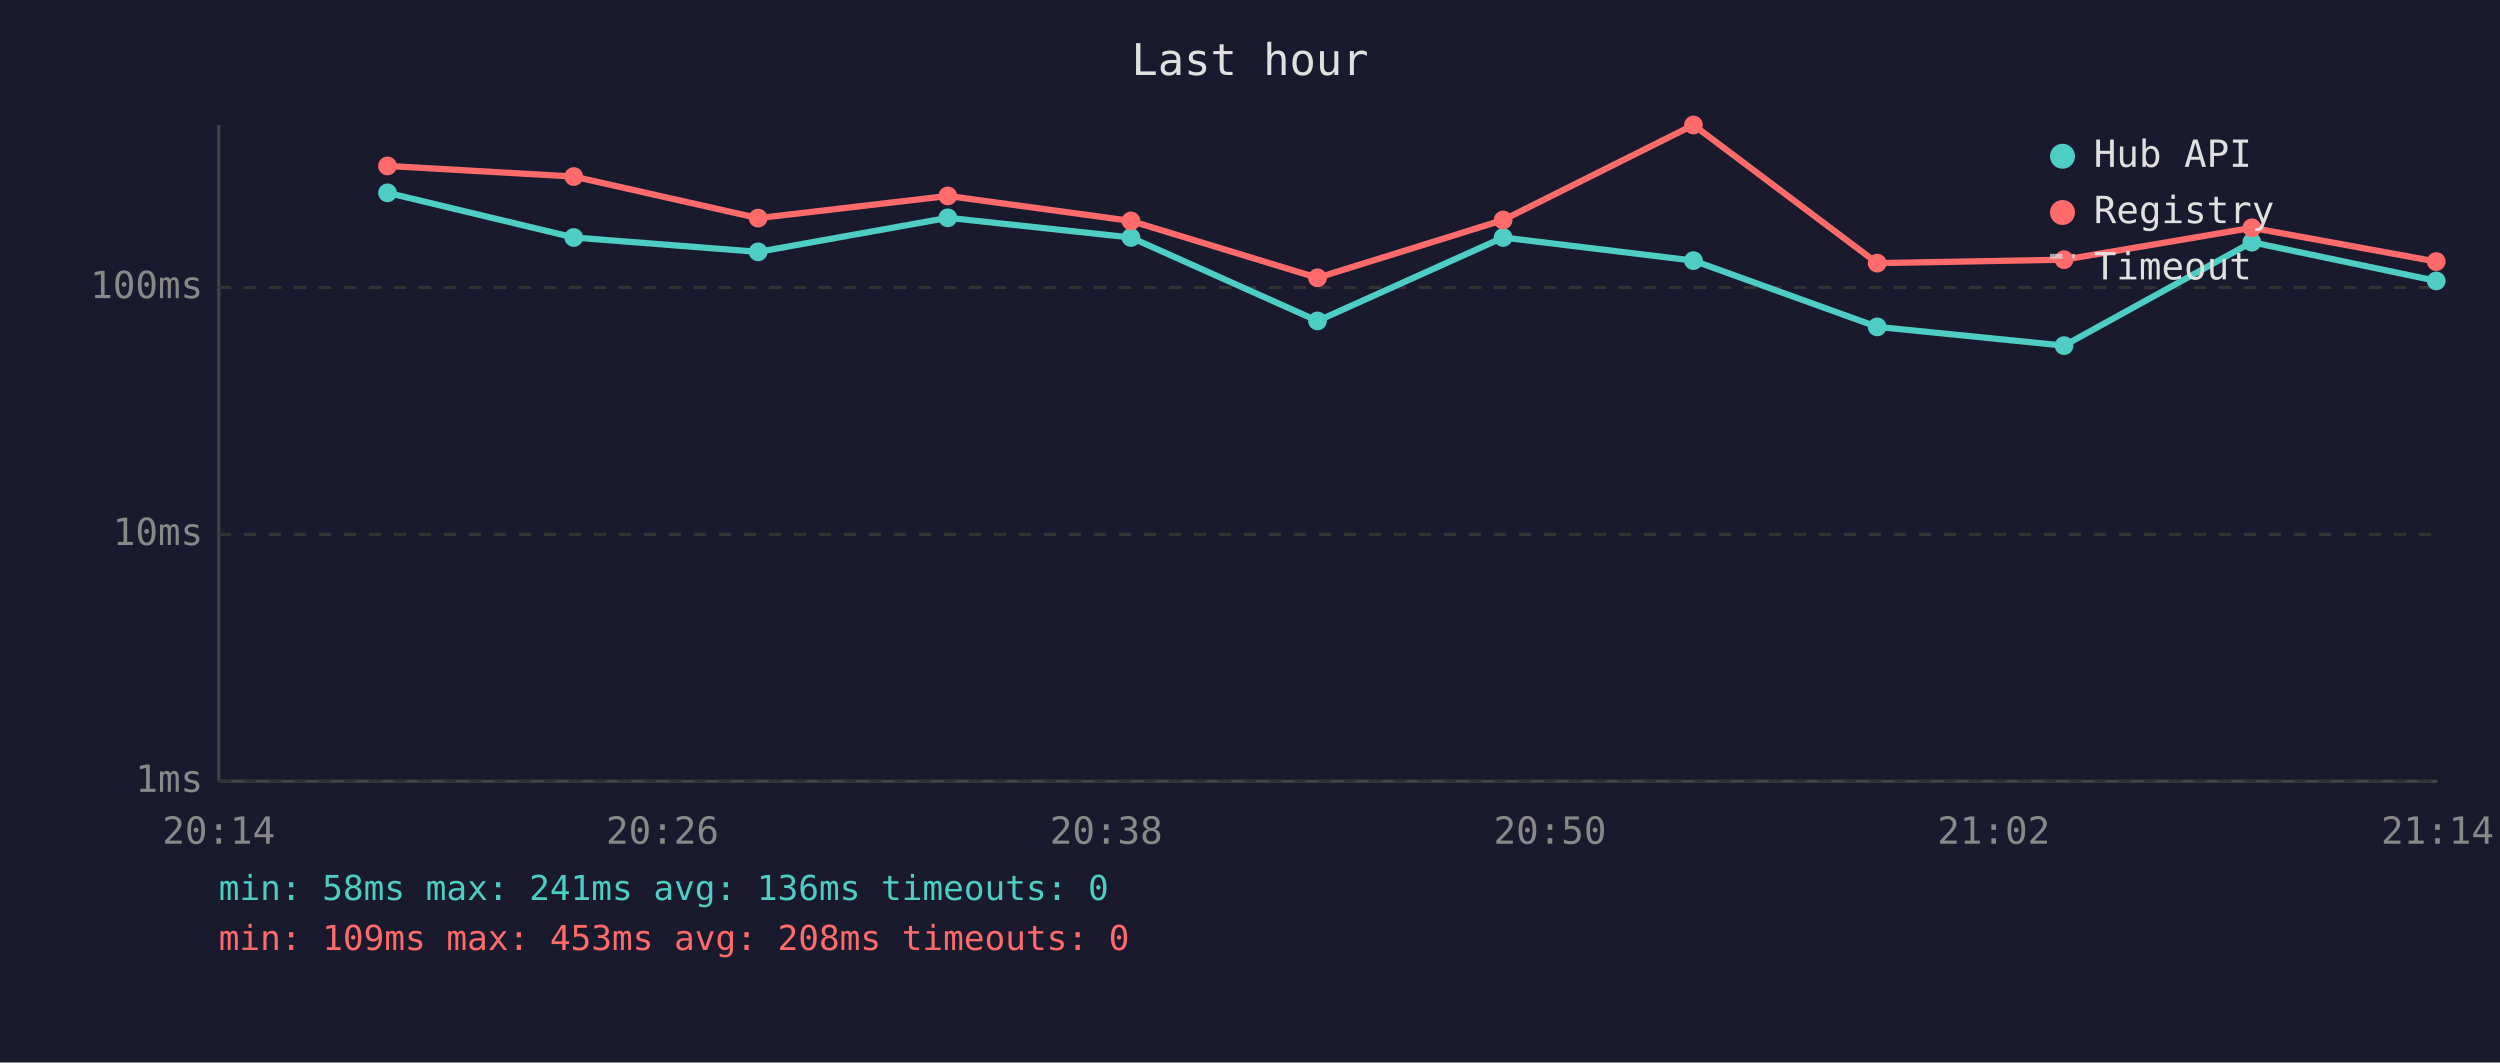
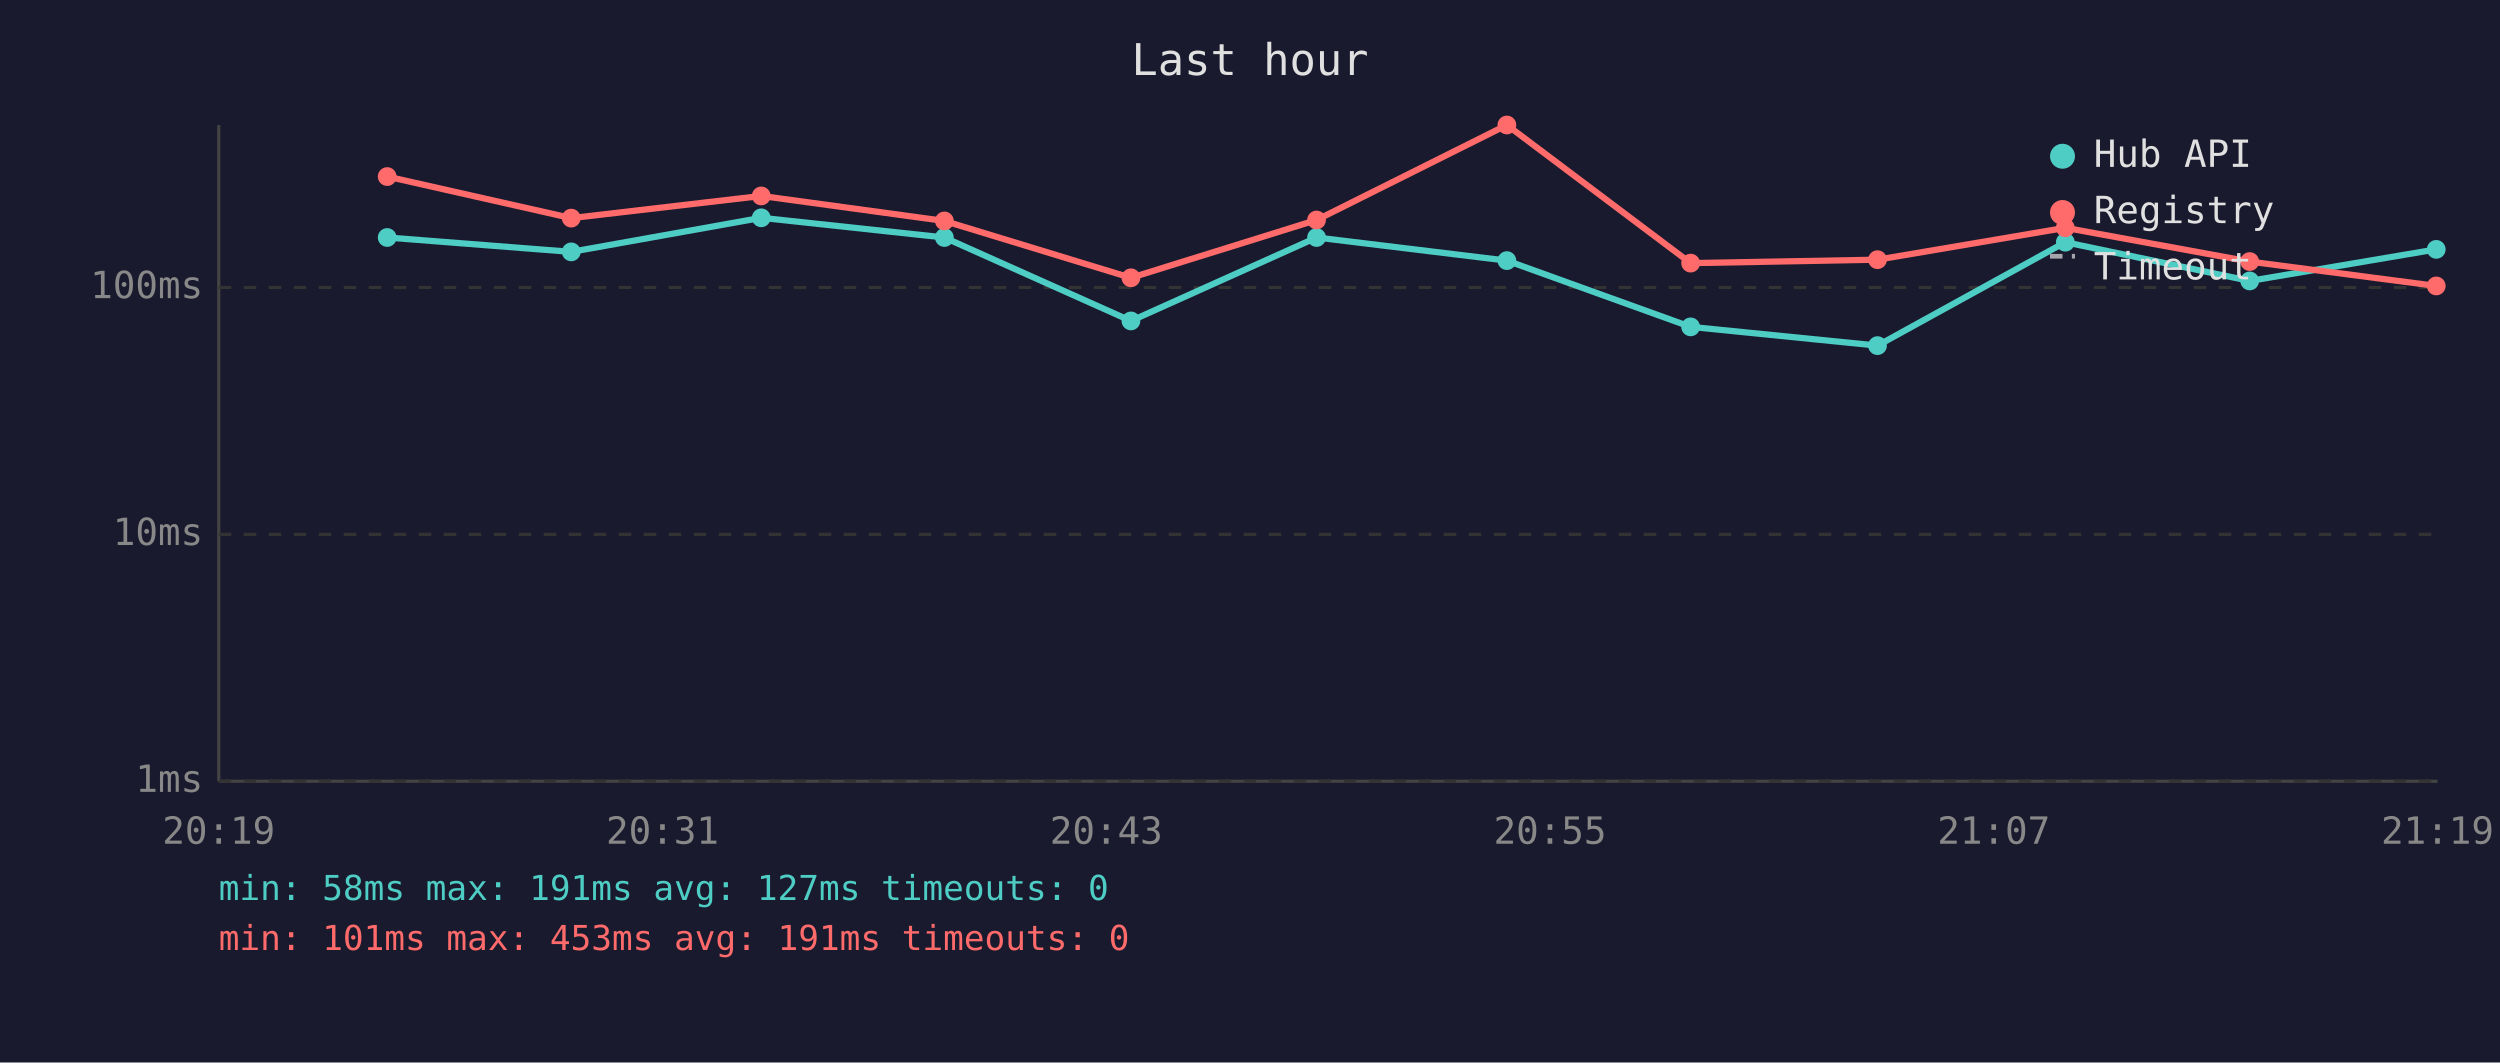
<svg xmlns="http://www.w3.org/2000/svg" viewBox="0 0 800 340" font-family="monospace" font-size="12">
  <rect width="800" height="340" fill="#1a1a2e" />
  <text x="400" y="24" fill="#e0e0e0" font-size="14" text-anchor="middle">Last hour</text>
  <line x1="70" y1="40" x2="70" y2="250" stroke="#444" stroke-width="1" />
  <line x1="70" y1="250" x2="780" y2="250" stroke="#444" stroke-width="1" />
  <line x1="70" y1="250" x2="780" y2="250" stroke="#333" stroke-width="1" stroke-dasharray="4" />
  <text x="65" y="250" fill="#888" text-anchor="end" dominant-baseline="middle">1ms</text>
  <line x1="70" y1="171" x2="780" y2="171" stroke="#333" stroke-width="1" stroke-dasharray="4" />
  <text x="65" y="171" fill="#888" text-anchor="end" dominant-baseline="middle">10ms</text>
  <line x1="70" y1="92" x2="780" y2="92" stroke="#333" stroke-width="1" stroke-dasharray="4" />
  <text x="65" y="92" fill="#888" text-anchor="end" dominant-baseline="middle">100ms</text>
-   <text x="70" y="270" fill="#888" text-anchor="middle">20:14</text>
-   <text x="212" y="270" fill="#888" text-anchor="middle">20:26</text>
-   <text x="354" y="270" fill="#888" text-anchor="middle">20:38</text>
-   <text x="496" y="270" fill="#888" text-anchor="middle">20:50</text>
-   <text x="638" y="270" fill="#888" text-anchor="middle">21:02</text>
-   <text x="780" y="270" fill="#888" text-anchor="middle">21:14</text>
-   <polyline points="124.0,61.7 183.6,76.0 242.6,80.6 303.3,69.7 361.9,76.0 421.6,102.7 481.0,76.0 541.9,83.4 600.7,104.6 660.5,110.6 720.6,77.5 779.6,89.9" fill="none" stroke="#4ecdc4" stroke-width="2" opacity="1" />
-   <circle cx="124.0" cy="61.7" r="3" fill="#4ecdc4" />
-   <circle cx="183.6" cy="76.0" r="3" fill="#4ecdc4" />
-   <circle cx="242.6" cy="80.6" r="3" fill="#4ecdc4" />
-   <circle cx="303.3" cy="69.7" r="3" fill="#4ecdc4" />
-   <circle cx="361.9" cy="76.0" r="3" fill="#4ecdc4" />
-   <circle cx="421.6" cy="102.7" r="3" fill="#4ecdc4" />
-   <circle cx="481.0" cy="76.0" r="3" fill="#4ecdc4" />
-   <circle cx="541.9" cy="83.4" r="3" fill="#4ecdc4" />
-   <circle cx="600.7" cy="104.6" r="3" fill="#4ecdc4" />
-   <circle cx="660.5" cy="110.6" r="3" fill="#4ecdc4" />
-   <circle cx="720.6" cy="77.5" r="3" fill="#4ecdc4" />
-   <circle cx="779.6" cy="89.9" r="3" fill="#4ecdc4" />
-   <polyline points="124.0,53.1 183.6,56.5 242.6,69.8 303.3,62.7 361.9,70.7 421.6,88.9 481.0,70.4 541.9,40.0 600.7,84.2 660.5,83.1 720.6,72.9 779.6,83.7" fill="none" stroke="#ff6b6b" stroke-width="2" opacity="1" />
-   <circle cx="124.0" cy="53.1" r="3" fill="#ff6b6b" />
-   <circle cx="183.6" cy="56.5" r="3" fill="#ff6b6b" />
-   <circle cx="242.6" cy="69.8" r="3" fill="#ff6b6b" />
-   <circle cx="303.3" cy="62.7" r="3" fill="#ff6b6b" />
-   <circle cx="361.9" cy="70.7" r="3" fill="#ff6b6b" />
-   <circle cx="421.6" cy="88.9" r="3" fill="#ff6b6b" />
-   <circle cx="481.0" cy="70.4" r="3" fill="#ff6b6b" />
-   <circle cx="541.9" cy="40.0" r="3" fill="#ff6b6b" />
-   <circle cx="600.7" cy="84.2" r="3" fill="#ff6b6b" />
-   <circle cx="660.5" cy="83.1" r="3" fill="#ff6b6b" />
-   <circle cx="720.6" cy="72.9" r="3" fill="#ff6b6b" />
-   <circle cx="779.6" cy="83.7" r="3" fill="#ff6b6b" />
+   <text x="70" y="270" fill="#888" text-anchor="middle">20:19</text>
+   <text x="212" y="270" fill="#888" text-anchor="middle">20:31</text>
+   <text x="354" y="270" fill="#888" text-anchor="middle">20:43</text>
+   <text x="496" y="270" fill="#888" text-anchor="middle">20:55</text>
+   <text x="638" y="270" fill="#888" text-anchor="middle">21:07</text>
+   <text x="780" y="270" fill="#888" text-anchor="middle">21:19</text>
+   <polyline points="123.9,76.0 182.8,80.6 243.6,69.7 302.2,76.0 361.9,102.7 421.3,76.0 482.2,83.4 541.0,104.6 600.8,110.6 660.9,77.5 719.9,89.9 779.6,79.8" fill="none" stroke="#4ecdc4" stroke-width="2" opacity="1" />
+   <circle cx="123.9" cy="76.0" r="3" fill="#4ecdc4" />
+   <circle cx="182.8" cy="80.6" r="3" fill="#4ecdc4" />
+   <circle cx="243.6" cy="69.7" r="3" fill="#4ecdc4" />
+   <circle cx="302.2" cy="76.0" r="3" fill="#4ecdc4" />
+   <circle cx="361.9" cy="102.7" r="3" fill="#4ecdc4" />
+   <circle cx="421.3" cy="76.0" r="3" fill="#4ecdc4" />
+   <circle cx="482.2" cy="83.4" r="3" fill="#4ecdc4" />
+   <circle cx="541.0" cy="104.6" r="3" fill="#4ecdc4" />
+   <circle cx="600.8" cy="110.6" r="3" fill="#4ecdc4" />
+   <circle cx="660.9" cy="77.5" r="3" fill="#4ecdc4" />
+   <circle cx="719.9" cy="89.9" r="3" fill="#4ecdc4" />
+   <circle cx="779.6" cy="79.8" r="3" fill="#4ecdc4" />
+   <polyline points="123.9,56.5 182.8,69.8 243.6,62.7 302.2,70.7 361.9,88.9 421.3,70.4 482.2,40.0 541.0,84.2 600.8,83.1 660.9,72.9 719.9,83.7 779.6,91.5" fill="none" stroke="#ff6b6b" stroke-width="2" opacity="1" />
+   <circle cx="123.9" cy="56.5" r="3" fill="#ff6b6b" />
+   <circle cx="182.8" cy="69.8" r="3" fill="#ff6b6b" />
+   <circle cx="243.6" cy="62.7" r="3" fill="#ff6b6b" />
+   <circle cx="302.2" cy="70.7" r="3" fill="#ff6b6b" />
+   <circle cx="361.9" cy="88.9" r="3" fill="#ff6b6b" />
+   <circle cx="421.3" cy="70.4" r="3" fill="#ff6b6b" />
+   <circle cx="482.2" cy="40.0" r="3" fill="#ff6b6b" />
+   <circle cx="541.0" cy="84.2" r="3" fill="#ff6b6b" />
+   <circle cx="600.8" cy="83.1" r="3" fill="#ff6b6b" />
+   <circle cx="660.9" cy="72.9" r="3" fill="#ff6b6b" />
+   <circle cx="719.9" cy="83.7" r="3" fill="#ff6b6b" />
+   <circle cx="779.6" cy="91.5" r="3" fill="#ff6b6b" />
  <circle cx="660" cy="50" r="4" fill="#4ecdc4" />
  <text x="670" y="50" fill="#e0e0e0" dominant-baseline="middle">Hub API</text>
  <circle cx="660" cy="68" r="4" fill="#ff6b6b" />
  <text x="670" y="68" fill="#e0e0e0" dominant-baseline="middle">Registry</text>
  <line x1="656" y1="82" x2="664" y2="82" stroke="#e0e0e0" stroke-width="1.5" stroke-dasharray="4,3" opacity="0.7" />
  <text x="670" y="86" fill="#e0e0e0" dominant-baseline="middle">Timeout</text>
-   <text x="70" y="288" fill="#4ecdc4" font-size="11">min: 58ms  max: 241ms  avg: 136ms  timeouts: 0</text>
-   <text x="70" y="304" fill="#ff6b6b" font-size="11">min: 109ms  max: 453ms  avg: 208ms  timeouts: 0</text>
+   <text x="70" y="288" fill="#4ecdc4" font-size="11">min: 58ms  max: 191ms  avg: 127ms  timeouts: 0</text>
+   <text x="70" y="304" fill="#ff6b6b" font-size="11">min: 101ms  max: 453ms  avg: 191ms  timeouts: 0</text>
</svg>
